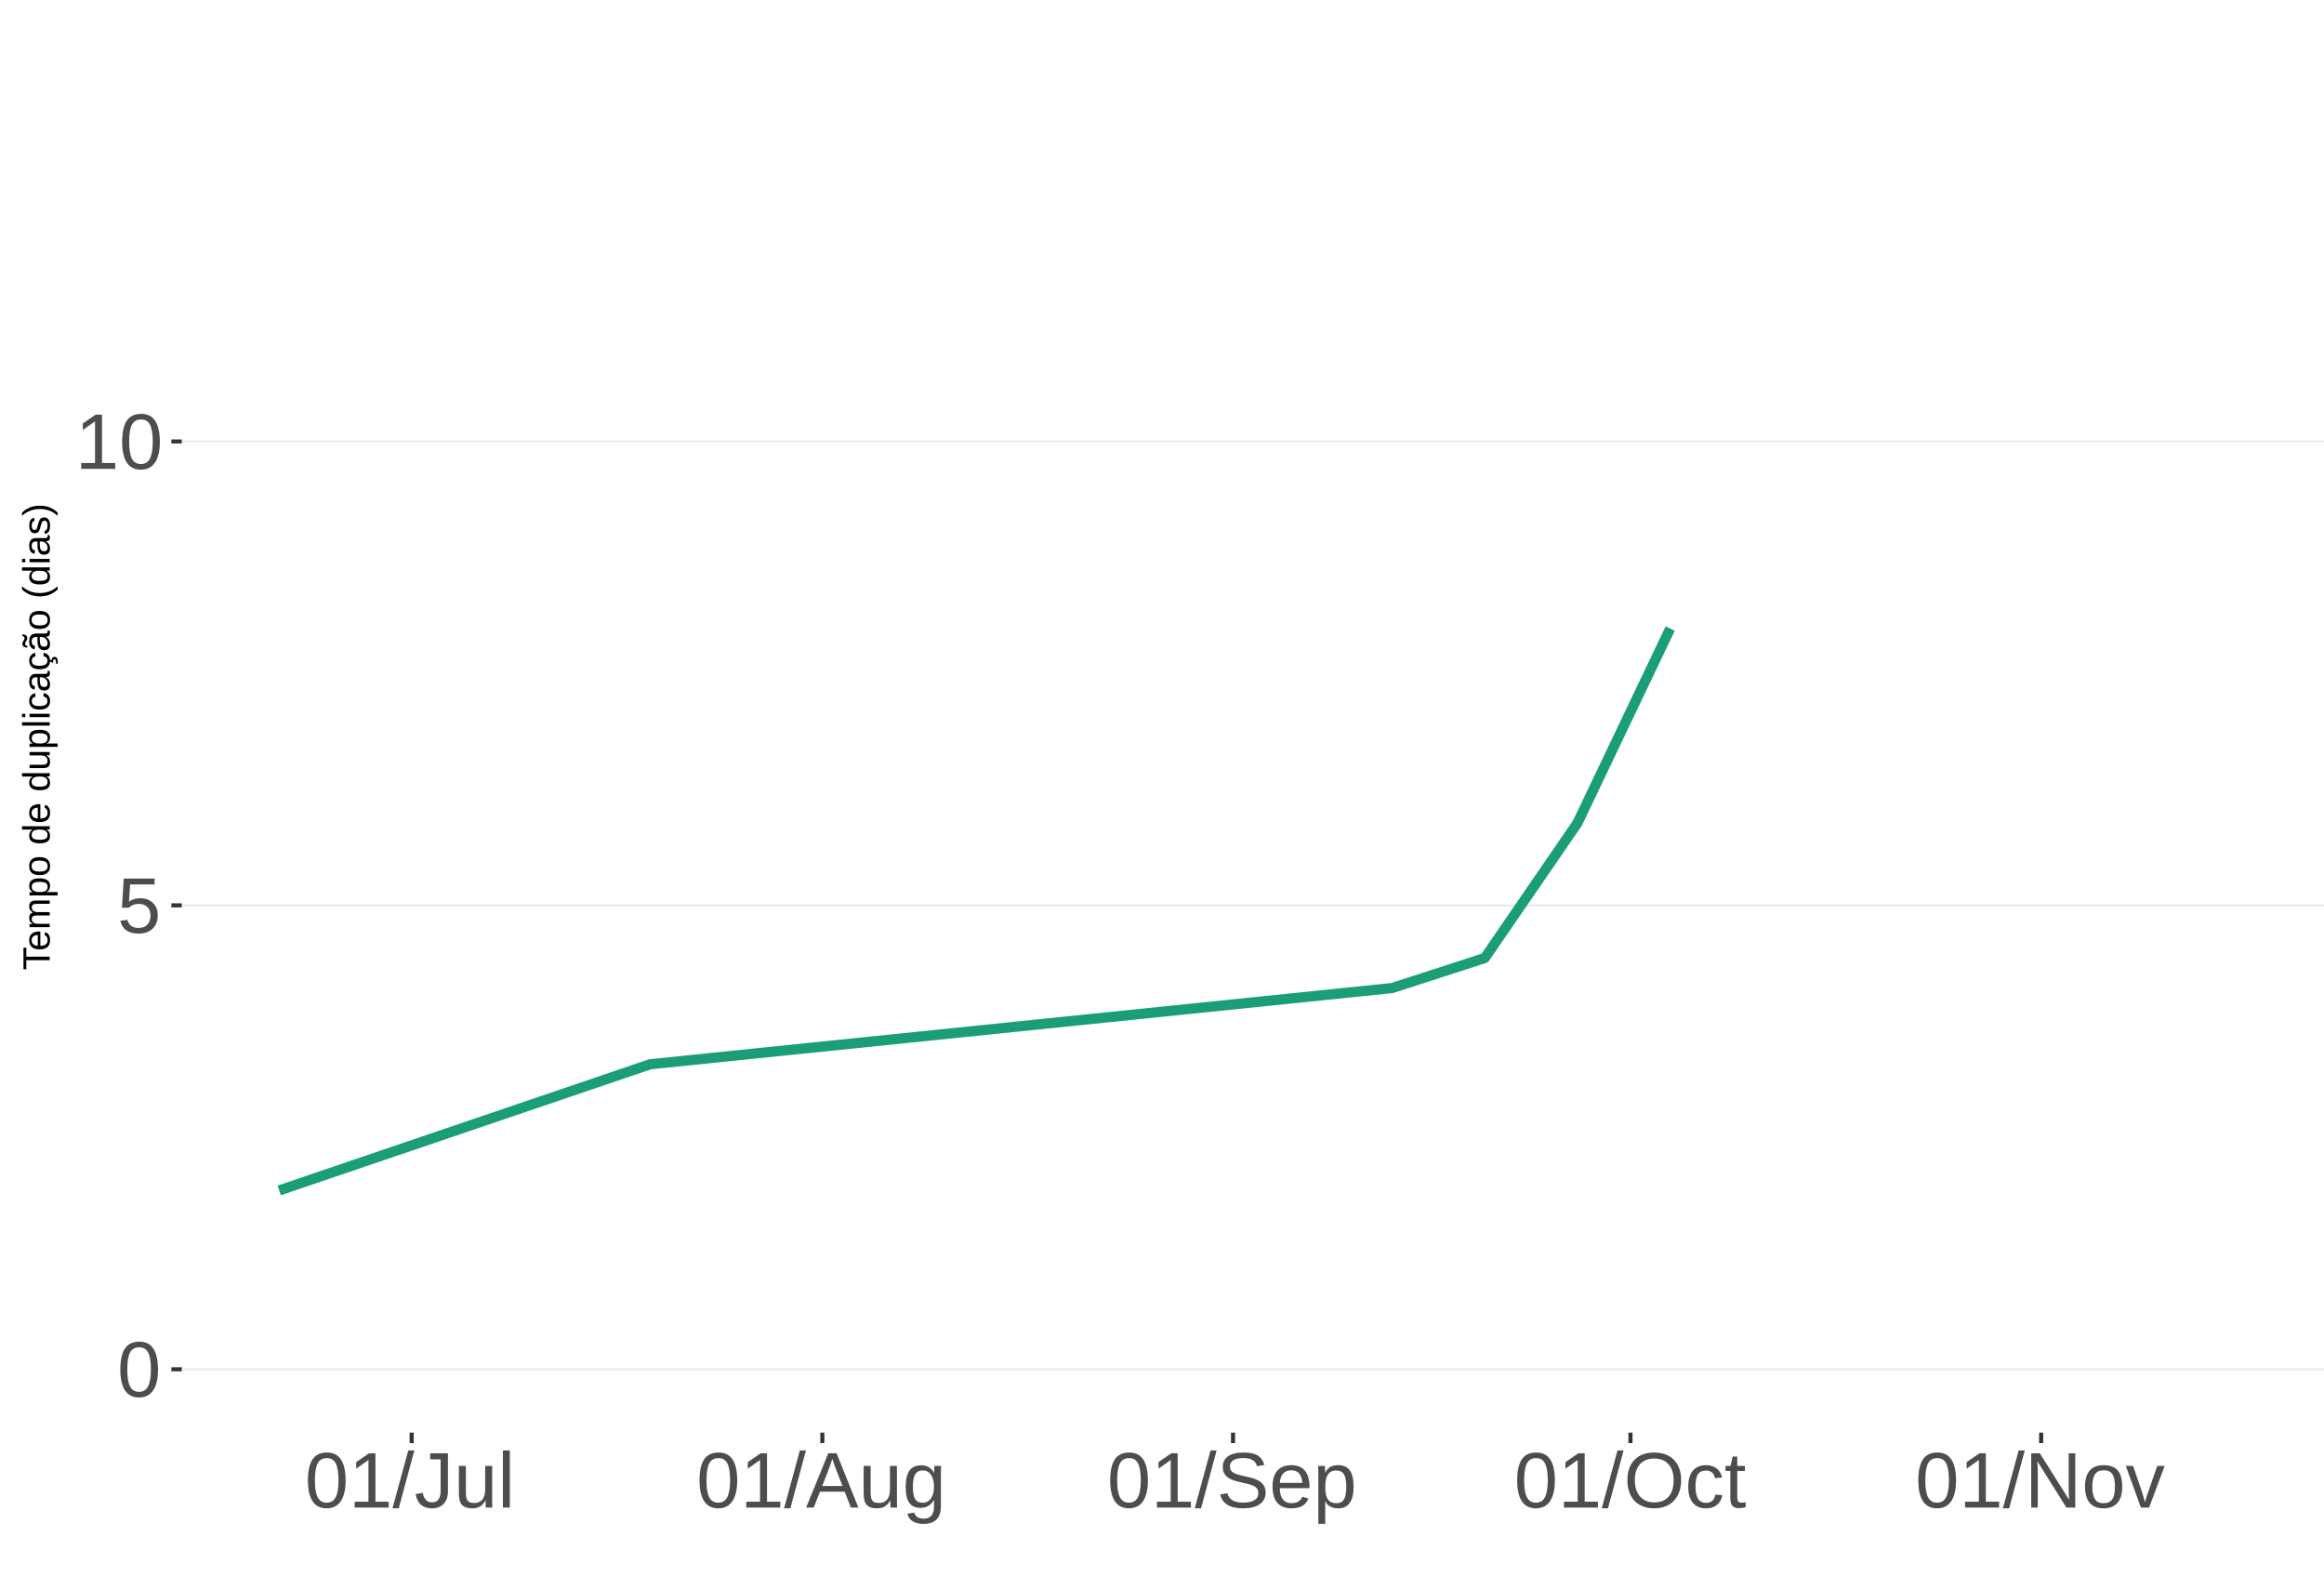
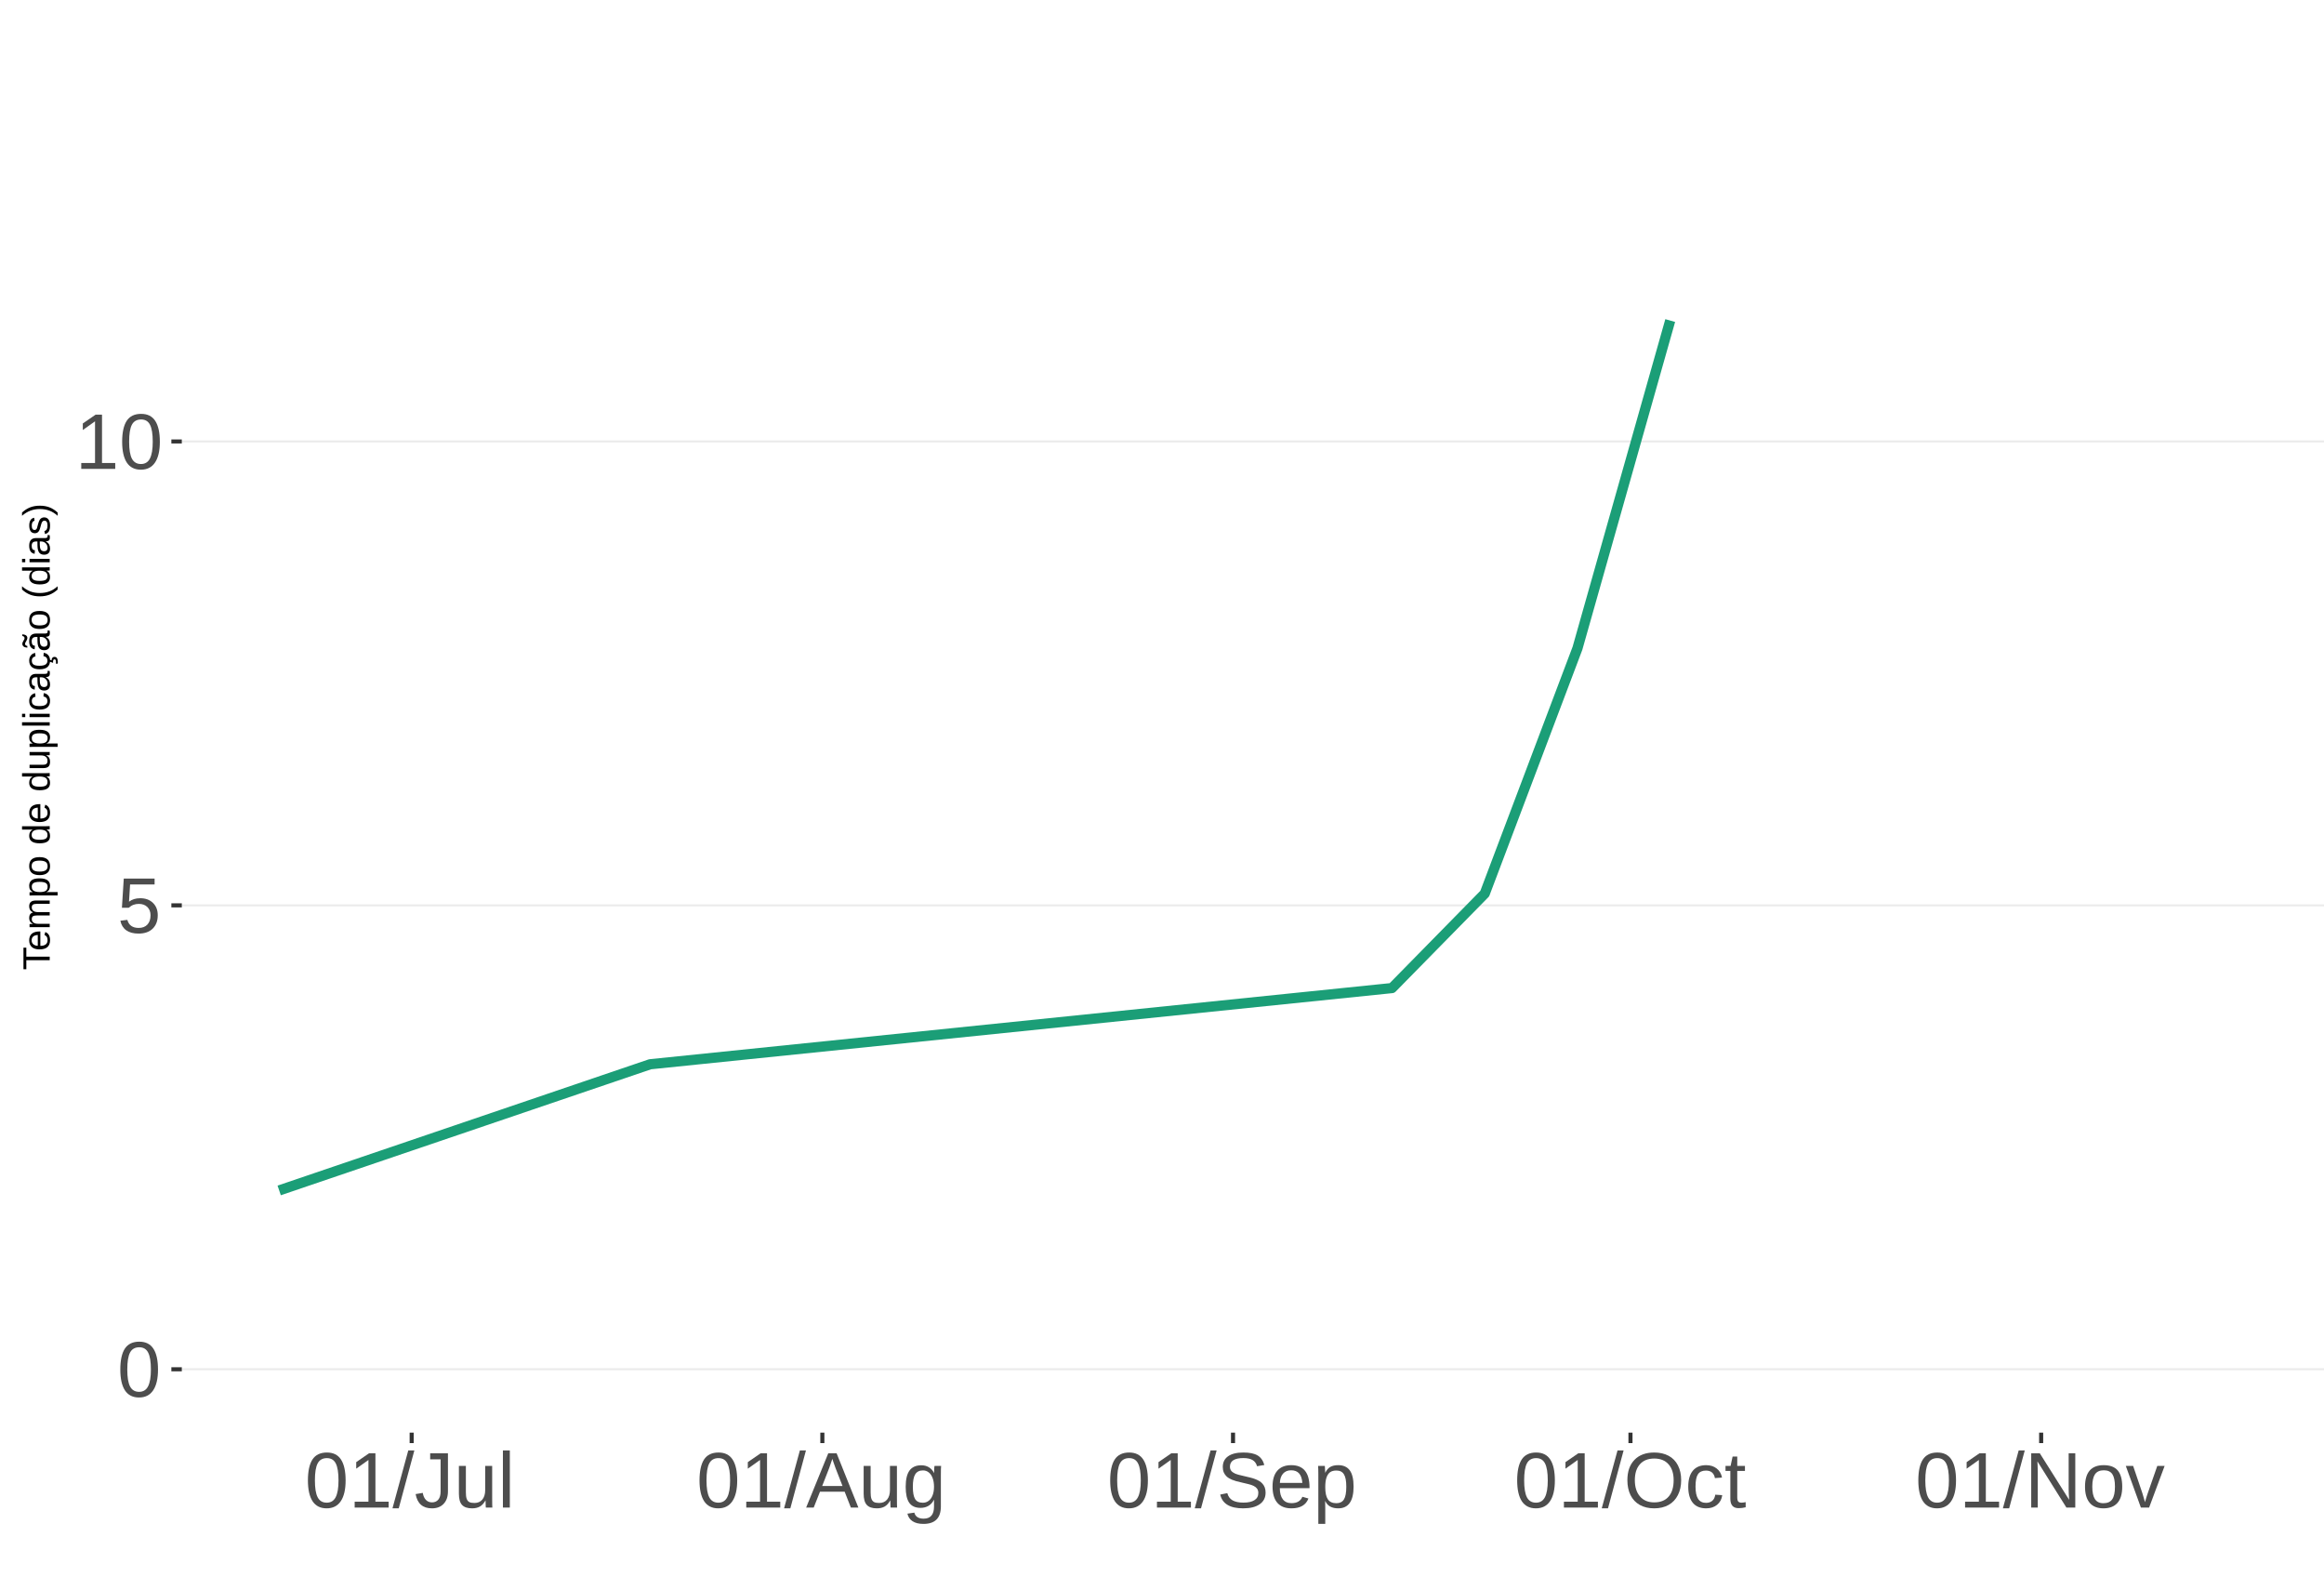
<svg xmlns="http://www.w3.org/2000/svg" xmlns:xlink="http://www.w3.org/1999/xlink" width="609pt" height="413pt" viewBox="0 0 609 413" version="1.1">
  <defs>
    <g>
      <symbol overflow="visible" id="glyph0-0">
        <path style="stroke:none;" d="M 2.062 -14.219 L 13.422 -14.219 L 13.422 0 L 2.062 0 Z M 2.828 -13.438 L 2.828 -0.766 L 12.641 -0.766 L 12.641 -13.438 Z M 2.828 -13.438 " />
      </symbol>
      <symbol overflow="visible" id="glyph0-1">
        <path style="stroke:none;" d="M 10.688 -7.109 C 10.688 -4.734 10.266 -2.922 9.422 -1.672 C 8.586 -0.422 7.352 0.203 5.719 0.203 C 4.082 0.203 2.852 -0.414 2.031 -1.656 C 1.219 -2.906 0.812 -4.723 0.812 -7.109 C 0.812 -9.547 1.207 -11.375 2 -12.594 C 2.801 -13.812 4.062 -14.422 5.781 -14.422 C 7.457 -14.422 8.691 -13.805 9.484 -12.578 C 10.285 -11.348 10.688 -9.523 10.688 -7.109 Z M 8.828 -7.109 C 8.828 -9.16 8.586 -10.645 8.109 -11.562 C 7.641 -12.488 6.863 -12.953 5.781 -12.953 C 4.664 -12.953 3.863 -12.5 3.375 -11.594 C 2.883 -10.688 2.641 -9.191 2.641 -7.109 C 2.641 -5.086 2.883 -3.609 3.375 -2.672 C 3.875 -1.742 4.66 -1.281 5.734 -1.281 C 6.805 -1.281 7.586 -1.754 8.078 -2.703 C 8.578 -3.66 8.828 -5.129 8.828 -7.109 Z M 8.828 -7.109 " />
      </symbol>
      <symbol overflow="visible" id="glyph0-2">
        <path style="stroke:none;" d="M 10.625 -4.625 C 10.625 -3.125 10.176 -1.941 9.281 -1.078 C 8.395 -0.223 7.16 0.203 5.578 0.203 C 4.254 0.203 3.188 -0.082 2.375 -0.656 C 1.562 -1.238 1.047 -2.078 0.828 -3.172 L 2.656 -3.391 C 3.039 -1.984 4.031 -1.281 5.625 -1.281 C 6.594 -1.281 7.352 -1.57 7.906 -2.156 C 8.457 -2.75 8.734 -3.562 8.734 -4.594 C 8.734 -5.488 8.457 -6.207 7.906 -6.75 C 7.352 -7.301 6.602 -7.578 5.656 -7.578 C 5.164 -7.578 4.707 -7.5 4.281 -7.344 C 3.863 -7.195 3.441 -6.938 3.016 -6.562 L 1.234 -6.562 L 1.719 -14.219 L 9.797 -14.219 L 9.797 -12.672 L 3.375 -12.672 L 3.094 -8.156 C 3.883 -8.758 4.863 -9.062 6.031 -9.062 C 7.426 -9.062 8.539 -8.648 9.375 -7.828 C 10.207 -7.016 10.625 -5.945 10.625 -4.625 Z M 10.625 -4.625 " />
      </symbol>
      <symbol overflow="visible" id="glyph0-3">
        <path style="stroke:none;" d="M 1.578 0 L 1.578 -1.547 L 5.188 -1.547 L 5.188 -12.469 L 1.984 -10.188 L 1.984 -11.906 L 5.344 -14.219 L 7.016 -14.219 L 7.016 -1.547 L 10.484 -1.547 L 10.484 0 Z M 1.578 0 " />
      </symbol>
      <symbol overflow="visible" id="glyph0-4">
        <path style="stroke:none;" d="M 0 0.203 L 4.141 -14.969 L 5.734 -14.969 L 1.641 0.203 Z M 0 0.203 " />
      </symbol>
      <symbol overflow="visible" id="glyph0-5">
        <path style="stroke:none;" d="M 4.609 0.203 C 2.203 0.203 0.773 -1.039 0.328 -3.531 L 2.203 -3.844 C 2.328 -3.062 2.598 -2.453 3.016 -2.016 C 3.441 -1.578 3.977 -1.359 4.625 -1.359 C 5.32 -1.359 5.867 -1.598 6.266 -2.078 C 6.672 -2.555 6.875 -3.266 6.875 -4.203 L 6.875 -12.641 L 4.141 -12.641 L 4.141 -14.219 L 8.797 -14.219 L 8.797 -4.234 C 8.797 -2.859 8.422 -1.773 7.672 -0.984 C 6.93 -0.191 5.91 0.203 4.609 0.203 Z M 4.609 0.203 " />
      </symbol>
      <symbol overflow="visible" id="glyph0-6">
        <path style="stroke:none;" d="M 3.172 -10.906 L 3.172 -4 C 3.172 -3.281 3.238 -2.719 3.375 -2.312 C 3.52 -1.914 3.742 -1.629 4.047 -1.453 C 4.359 -1.285 4.816 -1.203 5.422 -1.203 C 6.297 -1.203 6.984 -1.5 7.484 -2.094 C 7.984 -2.695 8.234 -3.531 8.234 -4.594 L 8.234 -10.906 L 10.062 -10.906 L 10.062 -2.328 C 10.062 -1.055 10.078 -0.281 10.109 0 L 8.406 0 C 8.395 -0.031 8.383 -0.117 8.375 -0.266 C 8.375 -0.422 8.367 -0.594 8.359 -0.781 C 8.348 -0.969 8.336 -1.328 8.328 -1.859 L 8.297 -1.859 C 7.879 -1.109 7.395 -0.578 6.844 -0.266 C 6.289 0.047 5.609 0.203 4.797 0.203 C 3.598 0.203 2.723 -0.094 2.172 -0.688 C 1.617 -1.281 1.344 -2.266 1.344 -3.641 L 1.344 -10.906 Z M 3.172 -10.906 " />
      </symbol>
      <symbol overflow="visible" id="glyph0-7">
        <path style="stroke:none;" d="M 1.391 0 L 1.391 -14.969 L 3.203 -14.969 L 3.203 0 Z M 1.391 0 " />
      </symbol>
      <symbol overflow="visible" id="glyph0-8">
        <path style="stroke:none;" d="M 11.766 0 L 10.141 -4.156 L 3.672 -4.156 L 2.031 0 L 0.047 0 L 5.844 -14.219 L 8.031 -14.219 L 13.734 0 Z M 6.906 -12.766 L 6.812 -12.469 C 6.645 -11.914 6.398 -11.203 6.078 -10.328 L 4.25 -5.656 L 9.578 -5.656 L 7.75 -10.344 C 7.562 -10.812 7.375 -11.336 7.188 -11.922 Z M 6.906 -12.766 " />
      </symbol>
      <symbol overflow="visible" id="glyph0-9">
        <path style="stroke:none;" d="M 5.531 4.281 C 4.332 4.281 3.379 4.047 2.672 3.578 C 1.973 3.117 1.523 2.457 1.328 1.594 L 3.141 1.328 C 3.266 1.836 3.531 2.227 3.938 2.5 C 4.352 2.77 4.898 2.906 5.578 2.906 C 7.391 2.906 8.297 1.848 8.297 -0.266 L 8.297 -2.031 L 8.266 -2.031 C 7.922 -1.332 7.445 -0.805 6.844 -0.453 C 6.25 -0.098 5.555 0.078 4.766 0.078 C 3.422 0.078 2.438 -0.363 1.812 -1.25 C 1.188 -2.133 0.875 -3.531 0.875 -5.438 C 0.875 -7.363 1.207 -8.785 1.875 -9.703 C 2.551 -10.617 3.582 -11.078 4.969 -11.078 C 5.738 -11.078 6.406 -10.898 6.969 -10.547 C 7.539 -10.203 7.984 -9.703 8.297 -9.047 L 8.312 -9.047 C 8.312 -9.242 8.32 -9.594 8.344 -10.094 C 8.375 -10.594 8.406 -10.863 8.438 -10.906 L 10.156 -10.906 C 10.113 -10.551 10.094 -9.801 10.094 -8.656 L 10.094 -0.312 C 10.094 2.75 8.57 4.281 5.531 4.281 Z M 8.297 -5.453 C 8.297 -6.336 8.172 -7.102 7.922 -7.75 C 7.68 -8.395 7.344 -8.883 6.906 -9.219 C 6.469 -9.562 5.969 -9.734 5.406 -9.734 C 4.477 -9.734 3.801 -9.395 3.375 -8.719 C 2.957 -8.051 2.75 -6.961 2.75 -5.453 C 2.75 -3.961 2.945 -2.891 3.344 -2.234 C 3.738 -1.586 4.414 -1.266 5.375 -1.266 C 5.945 -1.266 6.453 -1.43 6.891 -1.766 C 7.336 -2.098 7.68 -2.578 7.922 -3.203 C 8.172 -3.836 8.297 -4.586 8.297 -5.453 Z M 8.297 -5.453 " />
      </symbol>
      <symbol overflow="visible" id="glyph0-10">
        <path style="stroke:none;" d="M 12.828 -3.922 C 12.828 -2.609 12.312 -1.594 11.281 -0.875 C 10.258 -0.156 8.816 0.203 6.953 0.203 C 3.492 0.203 1.488 -1 0.938 -3.406 L 2.797 -3.781 C 3.016 -2.926 3.473 -2.297 4.172 -1.891 C 4.867 -1.492 5.82 -1.297 7.031 -1.297 C 8.27 -1.297 9.227 -1.508 9.906 -1.938 C 10.582 -2.363 10.922 -2.992 10.922 -3.828 C 10.922 -4.285 10.812 -4.66 10.594 -4.953 C 10.383 -5.242 10.086 -5.484 9.703 -5.672 C 9.328 -5.859 8.875 -6.016 8.344 -6.141 C 7.812 -6.266 7.223 -6.406 6.578 -6.562 C 5.453 -6.801 4.598 -7.047 4.016 -7.297 C 3.43 -7.547 2.973 -7.82 2.641 -8.125 C 2.305 -8.438 2.051 -8.797 1.875 -9.203 C 1.695 -9.617 1.609 -10.094 1.609 -10.625 C 1.609 -11.844 2.07 -12.781 3 -13.438 C 3.926 -14.094 5.258 -14.422 7 -14.422 C 8.613 -14.422 9.848 -14.172 10.703 -13.672 C 11.555 -13.18 12.156 -12.344 12.5 -11.156 L 10.594 -10.828 C 10.383 -11.578 9.988 -12.117 9.406 -12.453 C 8.82 -12.797 8.016 -12.969 6.984 -12.969 C 5.848 -12.969 4.977 -12.781 4.375 -12.406 C 3.781 -12.031 3.484 -11.469 3.484 -10.719 C 3.484 -10.281 3.598 -9.914 3.828 -9.625 C 4.055 -9.344 4.391 -9.102 4.828 -8.906 C 5.266 -8.707 6.133 -8.469 7.438 -8.188 C 7.875 -8.082 8.312 -7.977 8.75 -7.875 C 9.188 -7.77 9.602 -7.645 10 -7.5 C 10.395 -7.352 10.766 -7.18 11.109 -6.984 C 11.453 -6.797 11.75 -6.555 12 -6.266 C 12.258 -5.984 12.461 -5.648 12.609 -5.266 C 12.754 -4.891 12.828 -4.441 12.828 -3.922 Z M 12.828 -3.922 " />
      </symbol>
      <symbol overflow="visible" id="glyph0-11">
        <path style="stroke:none;" d="M 2.781 -5.078 C 2.781 -3.828 3.039 -2.859 3.562 -2.172 C 4.082 -1.492 4.836 -1.156 5.828 -1.156 C 6.617 -1.156 7.25 -1.312 7.719 -1.625 C 8.195 -1.945 8.52 -2.348 8.688 -2.828 L 10.281 -2.375 C 9.625 -0.656 8.141 0.203 5.828 0.203 C 4.211 0.203 2.984 -0.273 2.141 -1.234 C 1.297 -2.203 0.875 -3.633 0.875 -5.531 C 0.875 -7.332 1.297 -8.711 2.141 -9.672 C 2.984 -10.629 4.191 -11.109 5.766 -11.109 C 8.961 -11.109 10.562 -9.176 10.562 -5.312 L 10.562 -5.078 Z M 8.688 -6.469 C 8.594 -7.613 8.301 -8.445 7.812 -8.969 C 7.332 -9.5 6.641 -9.766 5.734 -9.766 C 4.848 -9.766 4.145 -9.473 3.625 -8.891 C 3.113 -8.305 2.836 -7.5 2.797 -6.469 Z M 8.688 -6.469 " />
      </symbol>
      <symbol overflow="visible" id="glyph0-12">
        <path style="stroke:none;" d="M 10.625 -5.5 C 10.625 -1.695 9.285 0.203 6.609 0.203 C 4.922 0.203 3.789 -0.426 3.219 -1.688 L 3.172 -1.688 C 3.191 -1.633 3.203 -1.066 3.203 0.016 L 3.203 4.281 L 1.391 4.281 L 1.391 -8.688 C 1.391 -9.812 1.367 -10.551 1.328 -10.906 L 3.094 -10.906 C 3.094 -10.883 3.098 -10.789 3.109 -10.625 C 3.129 -10.457 3.145 -10.203 3.156 -9.859 C 3.176 -9.516 3.188 -9.281 3.188 -9.156 L 3.234 -9.156 C 3.555 -9.832 3.984 -10.328 4.516 -10.641 C 5.047 -10.953 5.742 -11.109 6.609 -11.109 C 7.953 -11.109 8.957 -10.656 9.625 -9.75 C 10.289 -8.852 10.625 -7.438 10.625 -5.5 Z M 8.719 -5.469 C 8.719 -6.988 8.508 -8.07 8.094 -8.719 C 7.688 -9.375 7.035 -9.703 6.141 -9.703 C 5.422 -9.703 4.859 -9.551 4.453 -9.25 C 4.047 -8.945 3.734 -8.473 3.516 -7.828 C 3.305 -7.191 3.203 -6.359 3.203 -5.328 C 3.203 -3.891 3.43 -2.832 3.891 -2.156 C 4.348 -1.477 5.094 -1.141 6.125 -1.141 C 7.02 -1.141 7.676 -1.469 8.094 -2.125 C 8.508 -2.789 8.719 -3.906 8.719 -5.469 Z M 8.719 -5.469 " />
      </symbol>
      <symbol overflow="visible" id="glyph0-13">
        <path style="stroke:none;" d="M 15.078 -7.172 C 15.078 -5.68 14.789 -4.379 14.219 -3.266 C 13.656 -2.148 12.844 -1.289 11.781 -0.688 C 10.719 -0.094 9.461 0.203 8.016 0.203 C 6.555 0.203 5.297 -0.094 4.234 -0.688 C 3.18 -1.281 2.375 -2.133 1.812 -3.25 C 1.258 -4.375 0.984 -5.68 0.984 -7.172 C 0.984 -9.441 1.602 -11.219 2.844 -12.5 C 4.082 -13.781 5.812 -14.422 8.031 -14.422 C 9.477 -14.422 10.734 -14.133 11.797 -13.562 C 12.859 -12.988 13.672 -12.148 14.234 -11.047 C 14.797 -9.953 15.078 -8.66 15.078 -7.172 Z M 13.109 -7.172 C 13.109 -8.941 12.664 -10.328 11.781 -11.328 C 10.895 -12.336 9.645 -12.844 8.031 -12.844 C 6.406 -12.844 5.148 -12.344 4.266 -11.344 C 3.379 -10.352 2.938 -8.961 2.938 -7.172 C 2.938 -5.391 3.383 -3.973 4.281 -2.922 C 5.176 -1.879 6.422 -1.359 8.016 -1.359 C 9.66 -1.359 10.922 -1.863 11.797 -2.875 C 12.672 -3.883 13.109 -5.316 13.109 -7.172 Z M 13.109 -7.172 " />
      </symbol>
      <symbol overflow="visible" id="glyph0-14">
        <path style="stroke:none;" d="M 2.781 -5.5 C 2.781 -4.051 3.004 -2.977 3.453 -2.281 C 3.91 -1.582 4.602 -1.234 5.531 -1.234 C 6.176 -1.234 6.711 -1.406 7.141 -1.75 C 7.578 -2.102 7.848 -2.645 7.953 -3.375 L 9.781 -3.25 C 9.645 -2.195 9.195 -1.359 8.438 -0.734 C 7.688 -0.109 6.734 0.203 5.578 0.203 C 4.047 0.203 2.879 -0.273 2.078 -1.234 C 1.273 -2.203 0.875 -3.613 0.875 -5.469 C 0.875 -7.301 1.273 -8.695 2.078 -9.656 C 2.891 -10.625 4.051 -11.109 5.562 -11.109 C 6.676 -11.109 7.598 -10.816 8.328 -10.234 C 9.066 -9.66 9.531 -8.867 9.719 -7.859 L 7.859 -7.719 C 7.766 -8.32 7.523 -8.801 7.141 -9.156 C 6.754 -9.508 6.207 -9.688 5.5 -9.688 C 4.539 -9.688 3.848 -9.367 3.422 -8.734 C 2.992 -8.098 2.781 -7.02 2.781 -5.5 Z M 2.781 -5.5 " />
      </symbol>
      <symbol overflow="visible" id="glyph0-15">
        <path style="stroke:none;" d="M 5.594 -0.078 C 4.988 0.078 4.375 0.156 3.75 0.156 C 2.301 0.156 1.578 -0.664 1.578 -2.312 L 1.578 -9.594 L 0.312 -9.594 L 0.312 -10.906 L 1.641 -10.906 L 2.172 -13.359 L 3.391 -13.359 L 3.391 -10.906 L 5.406 -10.906 L 5.406 -9.594 L 3.391 -9.594 L 3.391 -2.703 C 3.391 -2.18 3.473 -1.812 3.641 -1.594 C 3.816 -1.383 4.113 -1.281 4.531 -1.281 C 4.781 -1.281 5.133 -1.328 5.594 -1.422 Z M 5.594 -0.078 " />
      </symbol>
      <symbol overflow="visible" id="glyph0-16">
        <path style="stroke:none;" d="M 10.906 0 L 3.312 -12.109 L 3.359 -11.125 L 3.406 -9.438 L 3.406 0 L 1.688 0 L 1.688 -14.219 L 3.938 -14.219 L 11.625 -2.031 C 11.539 -3.344 11.5 -4.297 11.5 -4.891 L 11.5 -14.219 L 13.234 -14.219 L 13.234 0 Z M 10.906 0 " />
      </symbol>
      <symbol overflow="visible" id="glyph0-17">
        <path style="stroke:none;" d="M 10.625 -5.469 C 10.625 -3.562 10.203 -2.141 9.359 -1.203 C 8.516 -0.266 7.297 0.203 5.703 0.203 C 4.109 0.203 2.906 -0.281 2.094 -1.25 C 1.281 -2.227 0.875 -3.633 0.875 -5.469 C 0.875 -9.227 2.504 -11.109 5.766 -11.109 C 7.43 -11.109 8.656 -10.648 9.438 -9.734 C 10.227 -8.816 10.625 -7.395 10.625 -5.469 Z M 8.719 -5.469 C 8.719 -6.969 8.492 -8.055 8.047 -8.734 C 7.598 -9.422 6.848 -9.766 5.797 -9.766 C 4.734 -9.766 3.961 -9.414 3.484 -8.719 C 3.016 -8.031 2.781 -6.945 2.781 -5.469 C 2.781 -4.031 3.008 -2.945 3.469 -2.219 C 3.938 -1.5 4.672 -1.141 5.672 -1.141 C 6.766 -1.141 7.547 -1.488 8.016 -2.188 C 8.484 -2.883 8.719 -3.977 8.719 -5.469 Z M 8.719 -5.469 " />
      </symbol>
      <symbol overflow="visible" id="glyph0-18">
        <path style="stroke:none;" d="M 6.188 0 L 4.031 0 L 0.078 -10.906 L 2 -10.906 L 4.406 -3.812 C 4.488 -3.539 4.723 -2.742 5.109 -1.422 L 5.453 -2.609 L 5.844 -3.797 L 8.328 -10.906 L 10.25 -10.906 Z M 6.188 0 " />
      </symbol>
      <symbol overflow="visible" id="glyph1-0">
        <path style="stroke:none;" d="M -6.875 -1 L -6.875 -6.5 L 0 -6.5 L 0 -1 Z M -6.516 -1.375 L -0.375 -1.375 L -0.375 -6.125 L -6.516 -6.125 Z M -6.516 -1.375 " />
      </symbol>
      <symbol overflow="visible" id="glyph1-1">
        <path style="stroke:none;" d="M -6.125 -3.516 L 0 -3.516 L 0 -2.594 L -6.125 -2.594 L -6.125 -0.219 L -6.875 -0.219 L -6.875 -5.875 L -6.125 -5.875 Z M -6.125 -3.516 " />
      </symbol>
      <symbol overflow="visible" id="glyph1-2">
        <path style="stroke:none;" d="M -2.453 -1.344 C -1.848 -1.344 -1.379 -1.469 -1.047 -1.719 C -0.723 -1.969 -0.562 -2.336 -0.562 -2.828 C -0.562 -3.203 -0.633 -3.504 -0.781 -3.734 C -0.938 -3.961 -1.133 -4.117 -1.375 -4.203 L -1.156 -4.969 C -0.32 -4.656 0.094 -3.941 0.094 -2.828 C 0.094 -2.047 -0.133 -1.445 -0.594 -1.031 C -1.062 -0.625 -1.754 -0.422 -2.672 -0.422 C -3.547 -0.422 -4.211 -0.625 -4.672 -1.031 C -5.141 -1.445 -5.375 -2.031 -5.375 -2.781 C -5.375 -4.344 -4.441 -5.125 -2.578 -5.125 L -2.453 -5.125 Z M -3.125 -4.203 C -3.688 -4.16 -4.094 -4.02 -4.344 -3.781 C -4.602 -3.551 -4.734 -3.219 -4.734 -2.781 C -4.734 -2.352 -4.586 -2.016 -4.297 -1.766 C -4.016 -1.516 -3.625 -1.379 -3.125 -1.359 Z M -3.125 -4.203 " />
      </symbol>
      <symbol overflow="visible" id="glyph1-3">
        <path style="stroke:none;" d="M 0 -3.75 L -3.344 -3.75 C -3.852 -3.75 -4.207 -3.676 -4.406 -3.531 C -4.602 -3.395 -4.703 -3.145 -4.703 -2.781 C -4.703 -2.406 -4.555 -2.109 -4.266 -1.891 C -3.984 -1.672 -3.582 -1.562 -3.062 -1.562 L 0 -1.562 L 0 -0.688 L -4.156 -0.688 C -4.77 -0.688 -5.145 -0.68 -5.281 -0.672 L -5.281 -1.5 C -5.27 -1.5 -5.227 -1.5 -5.156 -1.5 C -5.082 -1.508 -5 -1.516 -4.906 -1.516 C -4.812 -1.523 -4.633 -1.531 -4.375 -1.531 L -4.375 -1.547 C -4.75 -1.734 -5.008 -1.945 -5.156 -2.188 C -5.301 -2.438 -5.375 -2.738 -5.375 -3.094 C -5.375 -3.488 -5.297 -3.801 -5.141 -4.031 C -4.984 -4.27 -4.727 -4.438 -4.375 -4.531 L -4.375 -4.547 C -4.727 -4.723 -4.984 -4.941 -5.141 -5.203 C -5.297 -5.461 -5.375 -5.773 -5.375 -6.141 C -5.375 -6.672 -5.227 -7.055 -4.938 -7.297 C -4.656 -7.547 -4.18 -7.672 -3.516 -7.672 L 0 -7.672 L 0 -6.797 L -3.344 -6.797 C -3.852 -6.797 -4.207 -6.723 -4.406 -6.578 C -4.602 -6.441 -4.703 -6.191 -4.703 -5.828 C -4.703 -5.453 -4.555 -5.156 -4.266 -4.938 C -3.984 -4.727 -3.582 -4.625 -3.062 -4.625 L 0 -4.625 Z M 0 -3.75 " />
      </symbol>
      <symbol overflow="visible" id="glyph1-4">
        <path style="stroke:none;" d="M -2.672 -5.141 C -0.828 -5.141 0.094 -4.492 0.094 -3.203 C 0.094 -2.391 -0.211 -1.844 -0.828 -1.562 L -0.828 -1.531 C -0.797 -1.539 -0.516 -1.547 0.016 -1.547 L 2.078 -1.547 L 2.078 -0.672 L -4.203 -0.672 C -4.742 -0.672 -5.102 -0.66 -5.281 -0.641 L -5.281 -1.5 C -5.27 -1.5 -5.223 -1.5 -5.141 -1.5 C -5.066 -1.508 -4.945 -1.52 -4.781 -1.531 C -4.613 -1.539 -4.5 -1.547 -4.438 -1.547 L -4.438 -1.562 C -4.758 -1.719 -4.992 -1.922 -5.141 -2.172 C -5.297 -2.43 -5.375 -2.773 -5.375 -3.203 C -5.375 -3.848 -5.156 -4.332 -4.719 -4.656 C -4.281 -4.977 -3.598 -5.141 -2.672 -5.141 Z M -2.641 -4.219 C -3.379 -4.219 -3.906 -4.117 -4.219 -3.922 C -4.539 -3.723 -4.703 -3.406 -4.703 -2.969 C -4.703 -2.625 -4.629 -2.352 -4.484 -2.156 C -4.336 -1.957 -4.109 -1.805 -3.797 -1.703 C -3.484 -1.598 -3.078 -1.547 -2.578 -1.547 C -1.879 -1.547 -1.363 -1.656 -1.031 -1.875 C -0.707 -2.102 -0.547 -2.469 -0.547 -2.969 C -0.547 -3.406 -0.707 -3.723 -1.031 -3.922 C -1.352 -4.117 -1.891 -4.219 -2.641 -4.219 Z M -2.641 -4.219 " />
      </symbol>
      <symbol overflow="visible" id="glyph1-5">
        <path style="stroke:none;" d="M -2.641 -5.141 C -1.723 -5.141 -1.035 -4.938 -0.578 -4.531 C -0.129 -4.125 0.094 -3.535 0.094 -2.766 C 0.094 -1.992 -0.141 -1.41 -0.609 -1.016 C -1.078 -0.617 -1.754 -0.422 -2.641 -0.422 C -4.461 -0.422 -5.375 -1.207 -5.375 -2.781 C -5.375 -3.594 -5.148 -4.188 -4.703 -4.562 C -4.266 -4.945 -3.578 -5.141 -2.641 -5.141 Z M -2.641 -4.219 C -3.367 -4.219 -3.898 -4.109 -4.234 -3.891 C -4.566 -3.672 -4.734 -3.305 -4.734 -2.797 C -4.734 -2.285 -4.562 -1.914 -4.219 -1.688 C -3.883 -1.457 -3.359 -1.344 -2.641 -1.344 C -1.953 -1.344 -1.43 -1.453 -1.078 -1.672 C -0.723 -1.898 -0.547 -2.258 -0.547 -2.75 C -0.547 -3.281 -0.711 -3.656 -1.047 -3.875 C -1.391 -4.102 -1.922 -4.219 -2.641 -4.219 Z M -2.641 -4.219 " />
      </symbol>
      <symbol overflow="visible" id="glyph1-6">
        <path style="stroke:none;" d="" />
      </symbol>
      <symbol overflow="visible" id="glyph1-7">
        <path style="stroke:none;" d="M -0.844 -4.016 C -0.508 -3.848 -0.27 -3.629 -0.125 -3.359 C 0.02 -3.086 0.094 -2.754 0.094 -2.359 C 0.094 -1.691 -0.129 -1.203 -0.578 -0.891 C -1.023 -0.578 -1.707 -0.422 -2.625 -0.422 C -4.457 -0.422 -5.375 -1.066 -5.375 -2.359 C -5.375 -2.766 -5.301 -3.098 -5.156 -3.359 C -5.008 -3.629 -4.781 -3.848 -4.469 -4.016 L -7.25 -4.016 L -7.25 -4.891 L -1.094 -4.891 C -0.539 -4.891 -0.176 -4.898 0 -4.922 L 0 -4.078 C -0.051 -4.066 -0.172 -4.055 -0.359 -4.047 C -0.547 -4.035 -0.707 -4.031 -0.844 -4.031 Z M -2.641 -1.344 C -1.898 -1.344 -1.367 -1.438 -1.047 -1.625 C -0.734 -1.82 -0.578 -2.145 -0.578 -2.594 C -0.578 -3.082 -0.75 -3.441 -1.094 -3.672 C -1.438 -3.898 -1.973 -4.016 -2.703 -4.016 C -3.398 -4.016 -3.91 -3.898 -4.234 -3.672 C -4.566 -3.441 -4.734 -3.082 -4.734 -2.594 C -4.734 -2.156 -4.566 -1.836 -4.234 -1.641 C -3.91 -1.441 -3.379 -1.344 -2.641 -1.344 Z M -2.641 -1.344 " />
      </symbol>
      <symbol overflow="visible" id="glyph1-8">
        <path style="stroke:none;" d="M -5.281 -1.531 L -1.938 -1.531 C -1.582 -1.531 -1.305 -1.562 -1.109 -1.625 C -0.922 -1.695 -0.785 -1.805 -0.703 -1.953 C -0.617 -2.109 -0.578 -2.332 -0.578 -2.625 C -0.578 -3.039 -0.723 -3.367 -1.016 -3.609 C -1.305 -3.859 -1.707 -3.984 -2.219 -3.984 L -5.281 -3.984 L -5.281 -4.875 L -1.125 -4.875 C -0.508 -4.875 -0.133 -4.879 0 -4.891 L 0 -4.062 C -0.02 -4.062 -0.062 -4.055 -0.125 -4.047 C -0.195 -4.047 -0.281 -4.039 -0.375 -4.031 C -0.469 -4.031 -0.645 -4.031 -0.906 -4.031 L -0.906 -4.016 C -0.539 -3.816 -0.281 -3.582 -0.125 -3.312 C 0.02 -3.051 0.094 -2.723 0.094 -2.328 C 0.094 -1.742 -0.047 -1.316 -0.328 -1.047 C -0.617 -0.785 -1.098 -0.656 -1.766 -0.656 L -5.281 -0.656 Z M -5.281 -1.531 " />
      </symbol>
      <symbol overflow="visible" id="glyph1-9">
        <path style="stroke:none;" d="M 0 -0.672 L -7.25 -0.672 L -7.25 -1.547 L 0 -1.547 Z M 0 -0.672 " />
      </symbol>
      <symbol overflow="visible" id="glyph1-10">
        <path style="stroke:none;" d="M -6.406 -0.672 L -7.25 -0.672 L -7.25 -1.547 L -6.406 -1.547 Z M 0 -0.672 L -5.281 -0.672 L -5.281 -1.547 L 0 -1.547 Z M 0 -0.672 " />
      </symbol>
      <symbol overflow="visible" id="glyph1-11">
        <path style="stroke:none;" d="M -2.672 -1.344 C -1.961 -1.344 -1.438 -1.453 -1.094 -1.672 C -0.758 -1.891 -0.594 -2.223 -0.594 -2.672 C -0.594 -2.984 -0.676 -3.242 -0.844 -3.453 C -1.02 -3.672 -1.281 -3.801 -1.625 -3.844 L -1.578 -4.734 C -1.066 -4.672 -0.66 -4.457 -0.359 -4.094 C -0.055 -3.727 0.094 -3.266 0.094 -2.703 C 0.094 -1.961 -0.133 -1.395 -0.594 -1 C -1.062 -0.613 -1.742 -0.422 -2.641 -0.422 C -3.535 -0.422 -4.211 -0.613 -4.672 -1 C -5.141 -1.395 -5.375 -1.957 -5.375 -2.688 C -5.375 -3.227 -5.234 -3.676 -4.953 -4.031 C -4.68 -4.395 -4.297 -4.617 -3.797 -4.703 L -3.734 -3.797 C -4.023 -3.754 -4.254 -3.641 -4.422 -3.453 C -4.598 -3.266 -4.688 -3.004 -4.688 -2.672 C -4.688 -2.203 -4.531 -1.863 -4.219 -1.656 C -3.914 -1.445 -3.398 -1.344 -2.672 -1.344 Z M -2.672 -1.344 " />
      </symbol>
      <symbol overflow="visible" id="glyph1-12">
        <path style="stroke:none;" d="M 0.094 -2.016 C 0.094 -1.484 -0.047 -1.082 -0.328 -0.812 C -0.609 -0.551 -0.988 -0.422 -1.469 -0.422 C -2.02 -0.422 -2.441 -0.598 -2.734 -0.953 C -3.023 -1.316 -3.18 -1.898 -3.203 -2.703 L -3.219 -3.891 L -3.516 -3.891 C -3.941 -3.891 -4.25 -3.797 -4.438 -3.609 C -4.625 -3.43 -4.719 -3.148 -4.719 -2.766 C -4.719 -2.367 -4.648 -2.078 -4.516 -1.891 C -4.379 -1.711 -4.164 -1.609 -3.875 -1.578 L -3.953 -0.656 C -4.898 -0.812 -5.375 -1.52 -5.375 -2.781 C -5.375 -3.445 -5.223 -3.945 -4.922 -4.281 C -4.617 -4.613 -4.18 -4.781 -3.609 -4.781 L -1.328 -4.781 C -1.066 -4.781 -0.867 -4.812 -0.734 -4.875 C -0.609 -4.945 -0.547 -5.082 -0.547 -5.281 C -0.547 -5.363 -0.555 -5.457 -0.578 -5.562 L -0.031 -5.562 C 0.02 -5.344 0.047 -5.117 0.047 -4.891 C 0.047 -4.555 -0.035 -4.316 -0.203 -4.172 C -0.379 -4.023 -0.648 -3.941 -1.016 -3.922 L -1.016 -3.891 C -0.609 -3.672 -0.32 -3.41 -0.156 -3.109 C 0.008 -2.805 0.094 -2.441 0.094 -2.016 Z M -0.562 -2.219 C -0.562 -2.539 -0.633 -2.828 -0.781 -3.078 C -0.926 -3.328 -1.125 -3.523 -1.375 -3.672 C -1.633 -3.816 -1.898 -3.891 -2.172 -3.891 L -2.609 -3.891 L -2.594 -2.938 C -2.582 -2.52 -2.535 -2.203 -2.453 -1.984 C -2.379 -1.773 -2.258 -1.613 -2.094 -1.5 C -1.938 -1.383 -1.723 -1.328 -1.453 -1.328 C -1.172 -1.328 -0.953 -1.406 -0.797 -1.562 C -0.641 -1.719 -0.562 -1.938 -0.562 -2.219 Z M -0.562 -2.219 " />
      </symbol>
      <symbol overflow="visible" id="glyph1-13">
        <path style="stroke:none;" d="M -2.672 -1.344 C -1.961 -1.344 -1.438 -1.453 -1.094 -1.672 C -0.758 -1.891 -0.594 -2.223 -0.594 -2.672 C -0.594 -2.984 -0.676 -3.242 -0.844 -3.453 C -1.02 -3.672 -1.281 -3.801 -1.625 -3.844 L -1.578 -4.734 C -1.066 -4.672 -0.66 -4.457 -0.359 -4.094 C -0.055 -3.727 0.094 -3.266 0.094 -2.703 C 0.094 -1.961 -0.133 -1.395 -0.594 -1 C -1.062 -0.613 -1.742 -0.422 -2.641 -0.422 C -3.535 -0.422 -4.211 -0.613 -4.672 -1 C -5.141 -1.395 -5.375 -1.957 -5.375 -2.688 C -5.375 -3.227 -5.234 -3.676 -4.953 -4.031 C -4.68 -4.395 -4.297 -4.617 -3.797 -4.703 L -3.734 -3.797 C -4.023 -3.754 -4.254 -3.641 -4.422 -3.453 C -4.598 -3.266 -4.688 -3.004 -4.688 -2.672 C -4.688 -2.203 -4.531 -1.863 -4.219 -1.656 C -3.914 -1.445 -3.398 -1.344 -2.672 -1.344 Z M 1.234 -3.672 C 1.828 -3.672 2.125 -3.223 2.125 -2.328 C 2.125 -2.148 2.113 -2.004 2.094 -1.891 L 1.625 -1.891 C 1.645 -2.055 1.656 -2.195 1.656 -2.312 C 1.656 -2.789 1.52 -3.031 1.25 -3.031 C 1 -3.031 0.875 -2.812 0.875 -2.375 C 0.875 -2.238 0.879 -2.148 0.891 -2.109 L 0 -2.422 L 0 -2.938 L 0.484 -2.75 C 0.492 -3.062 0.566 -3.289 0.703 -3.438 C 0.836 -3.594 1.016 -3.672 1.234 -3.672 Z M 1.234 -3.672 " />
      </symbol>
      <symbol overflow="visible" id="glyph1-14">
        <path style="stroke:none;" d="M 0.094 -2.016 C 0.094 -1.484 -0.047 -1.082 -0.328 -0.812 C -0.609 -0.551 -0.988 -0.422 -1.469 -0.422 C -2.02 -0.422 -2.441 -0.598 -2.734 -0.953 C -3.023 -1.316 -3.18 -1.898 -3.203 -2.703 L -3.219 -3.891 L -3.516 -3.891 C -3.941 -3.891 -4.25 -3.797 -4.438 -3.609 C -4.625 -3.43 -4.719 -3.148 -4.719 -2.766 C -4.719 -2.367 -4.648 -2.078 -4.516 -1.891 C -4.379 -1.711 -4.164 -1.609 -3.875 -1.578 L -3.953 -0.656 C -4.898 -0.812 -5.375 -1.52 -5.375 -2.781 C -5.375 -3.445 -5.223 -3.945 -4.922 -4.281 C -4.617 -4.613 -4.18 -4.781 -3.609 -4.781 L -1.328 -4.781 C -1.066 -4.781 -0.867 -4.812 -0.734 -4.875 C -0.609 -4.945 -0.547 -5.082 -0.547 -5.281 C -0.547 -5.363 -0.555 -5.457 -0.578 -5.562 L -0.031 -5.562 C 0.02 -5.344 0.047 -5.117 0.047 -4.891 C 0.047 -4.555 -0.035 -4.316 -0.203 -4.172 C -0.379 -4.023 -0.648 -3.941 -1.016 -3.922 L -1.016 -3.891 C -0.609 -3.672 -0.32 -3.41 -0.156 -3.109 C 0.008 -2.805 0.094 -2.441 0.094 -2.016 Z M -0.562 -2.219 C -0.562 -2.539 -0.633 -2.828 -0.781 -3.078 C -0.926 -3.328 -1.125 -3.523 -1.375 -3.672 C -1.633 -3.816 -1.898 -3.891 -2.172 -3.891 L -2.609 -3.891 L -2.594 -2.938 C -2.582 -2.52 -2.535 -2.203 -2.453 -1.984 C -2.379 -1.773 -2.258 -1.613 -2.094 -1.5 C -1.938 -1.383 -1.723 -1.328 -1.453 -1.328 C -1.172 -1.328 -0.953 -1.406 -0.797 -1.562 C -0.641 -1.719 -0.562 -1.938 -0.562 -2.219 Z M -5.859 -3.609 C -5.859 -3.473 -5.891 -3.332 -5.953 -3.188 C -6.016 -3.051 -6.082 -2.922 -6.156 -2.797 C -6.227 -2.672 -6.297 -2.551 -6.359 -2.438 C -6.422 -2.32 -6.453 -2.211 -6.453 -2.109 C -6.453 -1.93 -6.398 -1.797 -6.297 -1.703 C -6.191 -1.617 -6.047 -1.562 -5.859 -1.531 L -5.859 -1.094 C -6.191 -1.125 -6.441 -1.176 -6.609 -1.25 C -6.785 -1.332 -6.922 -1.441 -7.016 -1.578 C -7.117 -1.711 -7.172 -1.879 -7.172 -2.078 C -7.172 -2.223 -7.141 -2.363 -7.078 -2.5 C -7.023 -2.633 -6.957 -2.766 -6.875 -2.891 C -6.801 -3.023 -6.734 -3.145 -6.672 -3.25 C -6.617 -3.363 -6.594 -3.473 -6.594 -3.578 C -6.594 -3.898 -6.785 -4.086 -7.172 -4.141 L -7.172 -4.594 C -6.691 -4.539 -6.352 -4.43 -6.156 -4.266 C -5.957 -4.098 -5.859 -3.879 -5.859 -3.609 Z M -5.859 -3.609 " />
      </symbol>
      <symbol overflow="visible" id="glyph1-15">
        <path style="stroke:none;" d="M -2.594 -0.625 C -3.539 -0.625 -4.383 -0.77 -5.125 -1.062 C -5.875 -1.352 -6.582 -1.805 -7.25 -2.422 L -7.25 -3.266 C -6.57 -2.66 -5.852 -2.211 -5.094 -1.922 C -4.332 -1.641 -3.5 -1.5 -2.594 -1.5 C -1.688 -1.5 -0.852 -1.641 -0.094 -1.922 C 0.664 -2.203 1.391 -2.648 2.078 -3.266 L 2.078 -2.422 C 1.41 -1.805 0.703 -1.352 -0.047 -1.062 C -0.797 -0.77 -1.641 -0.625 -2.578 -0.625 Z M -2.594 -0.625 " />
      </symbol>
      <symbol overflow="visible" id="glyph1-16">
        <path style="stroke:none;" d="M -1.453 -4.641 C -0.961 -4.641 -0.582 -4.453 -0.312 -4.078 C -0.039 -3.703 0.094 -3.176 0.094 -2.5 C 0.094 -1.844 -0.008 -1.332 -0.219 -0.969 C -0.438 -0.613 -0.773 -0.383 -1.234 -0.281 L -1.391 -1.062 C -1.109 -1.133 -0.898 -1.285 -0.766 -1.516 C -0.641 -1.754 -0.578 -2.082 -0.578 -2.5 C -0.578 -2.945 -0.645 -3.27 -0.781 -3.469 C -0.914 -3.676 -1.117 -3.781 -1.391 -3.781 C -1.598 -3.781 -1.766 -3.707 -1.891 -3.562 C -2.023 -3.426 -2.133 -3.195 -2.219 -2.875 L -2.391 -2.25 C -2.516 -1.738 -2.641 -1.375 -2.766 -1.156 C -2.891 -0.945 -3.039 -0.781 -3.219 -0.656 C -3.406 -0.539 -3.629 -0.484 -3.891 -0.484 C -4.367 -0.484 -4.734 -0.656 -4.984 -1 C -5.234 -1.344 -5.359 -1.844 -5.359 -2.5 C -5.359 -3.082 -5.254 -3.547 -5.047 -3.891 C -4.848 -4.234 -4.523 -4.453 -4.078 -4.547 L -3.969 -3.75 C -4.207 -3.707 -4.391 -3.578 -4.516 -3.359 C -4.641 -3.148 -4.703 -2.863 -4.703 -2.5 C -4.703 -2.102 -4.641 -1.812 -4.516 -1.625 C -4.398 -1.438 -4.219 -1.344 -3.969 -1.344 C -3.82 -1.344 -3.695 -1.379 -3.594 -1.453 C -3.5 -1.535 -3.414 -1.648 -3.344 -1.797 C -3.281 -1.953 -3.191 -2.281 -3.078 -2.781 C -2.953 -3.238 -2.836 -3.57 -2.734 -3.781 C -2.641 -3.988 -2.531 -4.148 -2.406 -4.266 C -2.289 -4.379 -2.156 -4.469 -2 -4.531 C -1.844 -4.602 -1.66 -4.641 -1.453 -4.641 Z M -1.453 -4.641 " />
      </symbol>
      <symbol overflow="visible" id="glyph1-17">
        <path style="stroke:none;" d="M -2.578 -2.703 C -1.641 -2.703 -0.797 -2.555 -0.047 -2.266 C 0.703 -1.973 1.41 -1.52 2.078 -0.906 L 2.078 -0.062 C 1.391 -0.676 0.672 -1.125 -0.078 -1.406 C -0.836 -1.688 -1.676 -1.828 -2.594 -1.828 C -3.5 -1.828 -4.328 -1.68 -5.078 -1.391 C -5.836 -1.109 -6.562 -0.664 -7.25 -0.062 L -7.25 -0.906 C -6.582 -1.52 -5.875 -1.973 -5.125 -2.266 C -4.375 -2.555 -3.531 -2.703 -2.594 -2.703 Z M -2.578 -2.703 " />
      </symbol>
    </g>
    <clipPath id="clip1">
      <path d="M 47.645 9.961 L 609 9.961 L 609 375.328 L 47.645 375.328 Z M 47.645 9.961 " />
    </clipPath>
    <clipPath id="clip2">
      <path d="M 47.645 358 L 609 358 L 609 359 L 47.645 359 Z M 47.645 358 " />
    </clipPath>
    <clipPath id="clip3">
      <path d="M 47.645 236 L 609 236 L 609 238 L 47.645 238 Z M 47.645 236 " />
    </clipPath>
    <clipPath id="clip4">
      <path d="M 47.645 115 L 609 115 L 609 116 L 47.645 116 Z M 47.645 115 " />
    </clipPath>
  </defs>
  <g id="surface281">
    <rect x="0" y="0" width="609" height="413" style="fill:rgb(100%,100%,100%);fill-opacity:1;stroke:none;" />
    <rect x="0" y="0" width="609" height="413" style="fill:rgb(100%,100%,100%);fill-opacity:1;stroke:none;" />
    <path style="fill:none;stroke-width:1.067;stroke-linecap:round;stroke-linejoin:round;stroke:rgb(100%,100%,100%);stroke-opacity:1;stroke-miterlimit:10;" d="M 0 413 L 609 413 L 609 0 L 0 0 Z M 0 413 " />
    <g clip-path="url(#clip1)" clip-rule="nonzero">
      <path style=" stroke:none;fill-rule:nonzero;fill:rgb(100%,100%,100%);fill-opacity:1;" d="M 47.645 375.328 L 609 375.328 L 609 9.961 L 47.645 9.961 Z M 47.645 375.328 " />
    </g>
    <g clip-path="url(#clip2)" clip-rule="nonzero">
      <path style="fill:none;stroke-width:0.533;stroke-linecap:butt;stroke-linejoin:round;stroke:rgb(92.157%,92.157%,92.157%);stroke-opacity:1;stroke-miterlimit:10;" d="M 47.645 358.723 L 609 358.723 " />
    </g>
    <g clip-path="url(#clip3)" clip-rule="nonzero">
      <path style="fill:none;stroke-width:0.533;stroke-linecap:butt;stroke-linejoin:round;stroke:rgb(92.157%,92.157%,92.157%);stroke-opacity:1;stroke-miterlimit:10;" d="M 47.645 237.188 L 609 237.188 " />
    </g>
    <g clip-path="url(#clip4)" clip-rule="nonzero">
      <path style="fill:none;stroke-width:0.533;stroke-linecap:butt;stroke-linejoin:round;stroke:rgb(92.157%,92.157%,92.157%);stroke-opacity:1;stroke-miterlimit:10;" d="M 47.645 115.652 L 609 115.652 " />
    </g>
-     <path style="fill:none;stroke-width:2.667;stroke-linecap:butt;stroke-linejoin:round;stroke:rgb(10.588%,61.961%,46.667%);stroke-opacity:1;stroke-miterlimit:10;" d="M 73.16 311.871 L 170.367 278.816 L 364.773 258.855 L 389.074 250.992 L 413.375 215.602 L 437.676 164.664 " />
+     <path style="fill:none;stroke-width:2.667;stroke-linecap:butt;stroke-linejoin:round;stroke:rgb(10.588%,61.961%,46.667%);stroke-opacity:1;stroke-miterlimit:10;" d="M 73.16 311.871 L 170.367 278.816 L 364.773 258.855 L 389.074 234.109 L 413.375 169.828 L 437.676 83.98 " />
    <g style="fill:rgb(30.196%,30.196%,30.196%);fill-opacity:1;">
      <use xlink:href="#glyph0-1" x="30.715" y="365.916" />
    </g>
    <g style="fill:rgb(30.196%,30.196%,30.196%);fill-opacity:1;">
      <use xlink:href="#glyph0-2" x="30.715" y="244.381" />
    </g>
    <g style="fill:rgb(30.196%,30.196%,30.196%);fill-opacity:1;">
      <use xlink:href="#glyph0-3" x="19.715" y="122.846" />
      <use xlink:href="#glyph0-1" x="31.199" y="122.846" />
    </g>
    <path style="fill:none;stroke-width:1.067;stroke-linecap:butt;stroke-linejoin:round;stroke:rgb(20%,20%,20%);stroke-opacity:1;stroke-miterlimit:10;" d="M 44.906 358.723 L 47.645 358.723 " />
    <path style="fill:none;stroke-width:1.067;stroke-linecap:butt;stroke-linejoin:round;stroke:rgb(20%,20%,20%);stroke-opacity:1;stroke-miterlimit:10;" d="M 44.906 237.188 L 47.645 237.188 " />
    <path style="fill:none;stroke-width:1.067;stroke-linecap:butt;stroke-linejoin:round;stroke:rgb(20%,20%,20%);stroke-opacity:1;stroke-miterlimit:10;" d="M 44.906 115.652 L 47.645 115.652 " />
    <path style="fill:none;stroke-width:1.067;stroke-linecap:butt;stroke-linejoin:round;stroke:rgb(20%,20%,20%);stroke-opacity:1;stroke-miterlimit:10;" d="M 107.879 378.07 L 107.879 375.328 " />
    <path style="fill:none;stroke-width:1.067;stroke-linecap:butt;stroke-linejoin:round;stroke:rgb(20%,20%,20%);stroke-opacity:1;stroke-miterlimit:10;" d="M 215.496 378.07 L 215.496 375.328 " />
    <path style="fill:none;stroke-width:1.067;stroke-linecap:butt;stroke-linejoin:round;stroke:rgb(20%,20%,20%);stroke-opacity:1;stroke-miterlimit:10;" d="M 323.113 378.07 L 323.113 375.328 " />
    <path style="fill:none;stroke-width:1.067;stroke-linecap:butt;stroke-linejoin:round;stroke:rgb(20%,20%,20%);stroke-opacity:1;stroke-miterlimit:10;" d="M 427.262 378.07 L 427.262 375.328 " />
    <path style="fill:none;stroke-width:1.067;stroke-linecap:butt;stroke-linejoin:round;stroke:rgb(20%,20%,20%);stroke-opacity:1;stroke-miterlimit:10;" d="M 534.883 378.07 L 534.883 375.328 " />
    <g style="fill:rgb(30.196%,30.196%,30.196%);fill-opacity:1;">
      <use xlink:href="#glyph0-1" x="79.879" y="394.955" />
      <use xlink:href="#glyph0-3" x="91.363" y="394.955" />
      <use xlink:href="#glyph0-4" x="102.848" y="394.955" />
      <use xlink:href="#glyph0-5" x="108.585" y="394.955" />
      <use xlink:href="#glyph0-6" x="118.91" y="394.955" />
      <use xlink:href="#glyph0-7" x="130.395" y="394.955" />
    </g>
    <g style="fill:rgb(30.196%,30.196%,30.196%);fill-opacity:1;">
      <use xlink:href="#glyph0-1" x="182.496" y="394.955" />
      <use xlink:href="#glyph0-3" x="193.98" y="394.955" />
      <use xlink:href="#glyph0-4" x="205.465" y="394.955" />
      <use xlink:href="#glyph0-8" x="211.202" y="394.955" />
      <use xlink:href="#glyph0-6" x="224.976" y="394.955" />
      <use xlink:href="#glyph0-9" x="236.46" y="394.955" />
    </g>
    <g style="fill:rgb(30.196%,30.196%,30.196%);fill-opacity:1;">
      <use xlink:href="#glyph0-1" x="290.113" y="394.955" />
      <use xlink:href="#glyph0-3" x="301.598" y="394.955" />
      <use xlink:href="#glyph0-4" x="313.082" y="394.955" />
      <use xlink:href="#glyph0-10" x="318.819" y="394.955" />
      <use xlink:href="#glyph0-11" x="332.593" y="394.955" />
      <use xlink:href="#glyph0-12" x="344.077" y="394.955" />
    </g>
    <g style="fill:rgb(30.196%,30.196%,30.196%);fill-opacity:1;">
      <use xlink:href="#glyph0-1" x="396.762" y="394.955" />
      <use xlink:href="#glyph0-3" x="408.246" y="394.955" />
      <use xlink:href="#glyph0-4" x="419.73" y="394.955" />
      <use xlink:href="#glyph0-13" x="425.468" y="394.955" />
      <use xlink:href="#glyph0-14" x="441.529" y="394.955" />
      <use xlink:href="#glyph0-15" x="451.854" y="394.955" />
    </g>
    <g style="fill:rgb(30.196%,30.196%,30.196%);fill-opacity:1;">
      <use xlink:href="#glyph0-1" x="501.883" y="394.955" />
      <use xlink:href="#glyph0-3" x="513.367" y="394.955" />
      <use xlink:href="#glyph0-4" x="524.852" y="394.955" />
      <use xlink:href="#glyph0-16" x="530.589" y="394.955" />
      <use xlink:href="#glyph0-17" x="545.501" y="394.955" />
      <use xlink:href="#glyph0-18" x="556.985" y="394.955" />
    </g>
    <g style="fill:rgb(0%,0%,0%);fill-opacity:1;">
      <use xlink:href="#glyph1-1" x="13.025" y="254.145" />
      <use xlink:href="#glyph1-2" x="13.025" y="249.145" />
      <use xlink:href="#glyph1-3" x="13.025" y="243.583" />
      <use xlink:href="#glyph1-4" x="13.025" y="235.253" />
      <use xlink:href="#glyph1-5" x="13.025" y="229.691" />
      <use xlink:href="#glyph1-6" x="13.025" y="224.13" />
      <use xlink:href="#glyph1-7" x="13.025" y="221.352" />
      <use xlink:href="#glyph1-2" x="13.025" y="215.79" />
      <use xlink:href="#glyph1-6" x="13.025" y="210.229" />
      <use xlink:href="#glyph1-7" x="13.025" y="207.45" />
      <use xlink:href="#glyph1-8" x="13.025" y="201.889" />
      <use xlink:href="#glyph1-4" x="13.025" y="196.327" />
      <use xlink:href="#glyph1-9" x="13.025" y="190.766" />
      <use xlink:href="#glyph1-10" x="13.025" y="188.544" />
      <use xlink:href="#glyph1-11" x="13.025" y="186.322" />
      <use xlink:href="#glyph1-12" x="13.025" y="181.322" />
      <use xlink:href="#glyph1-13" x="13.025" y="175.761" />
      <use xlink:href="#glyph1-14" x="13.025" y="170.761" />
      <use xlink:href="#glyph1-5" x="13.025" y="165.199" />
      <use xlink:href="#glyph1-6" x="13.025" y="159.638" />
      <use xlink:href="#glyph1-15" x="13.025" y="156.859" />
      <use xlink:href="#glyph1-7" x="13.025" y="153.529" />
      <use xlink:href="#glyph1-10" x="13.025" y="147.968" />
      <use xlink:href="#glyph1-12" x="13.025" y="145.746" />
      <use xlink:href="#glyph1-16" x="13.025" y="140.185" />
      <use xlink:href="#glyph1-17" x="13.025" y="135.185" />
    </g>
  </g>
</svg>
